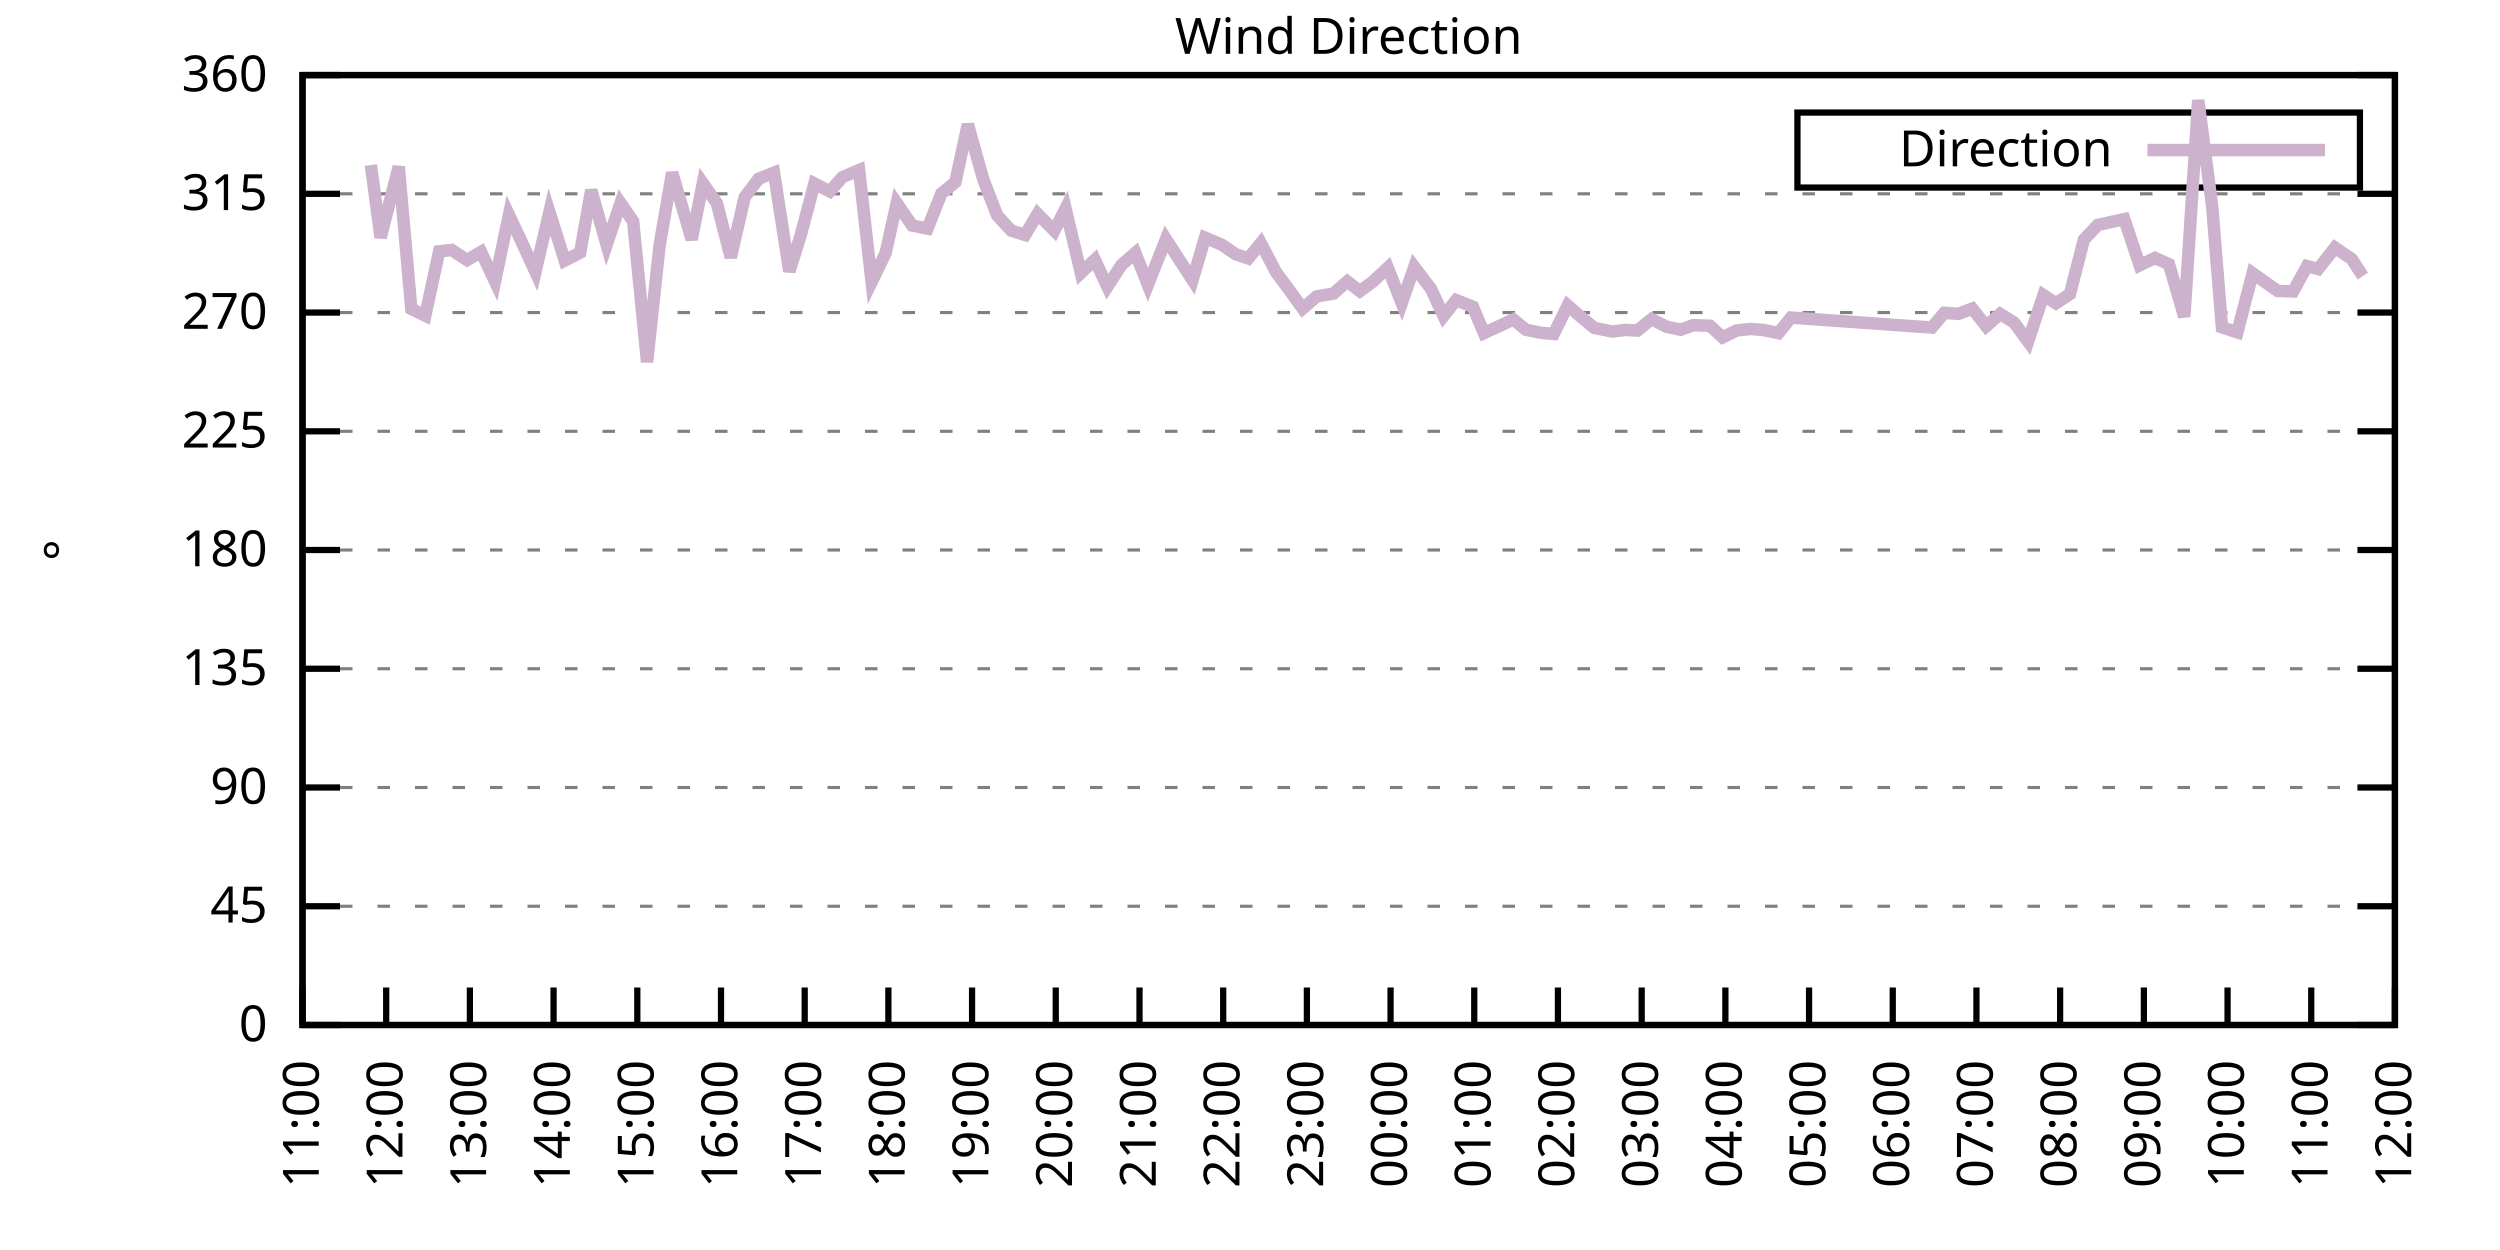
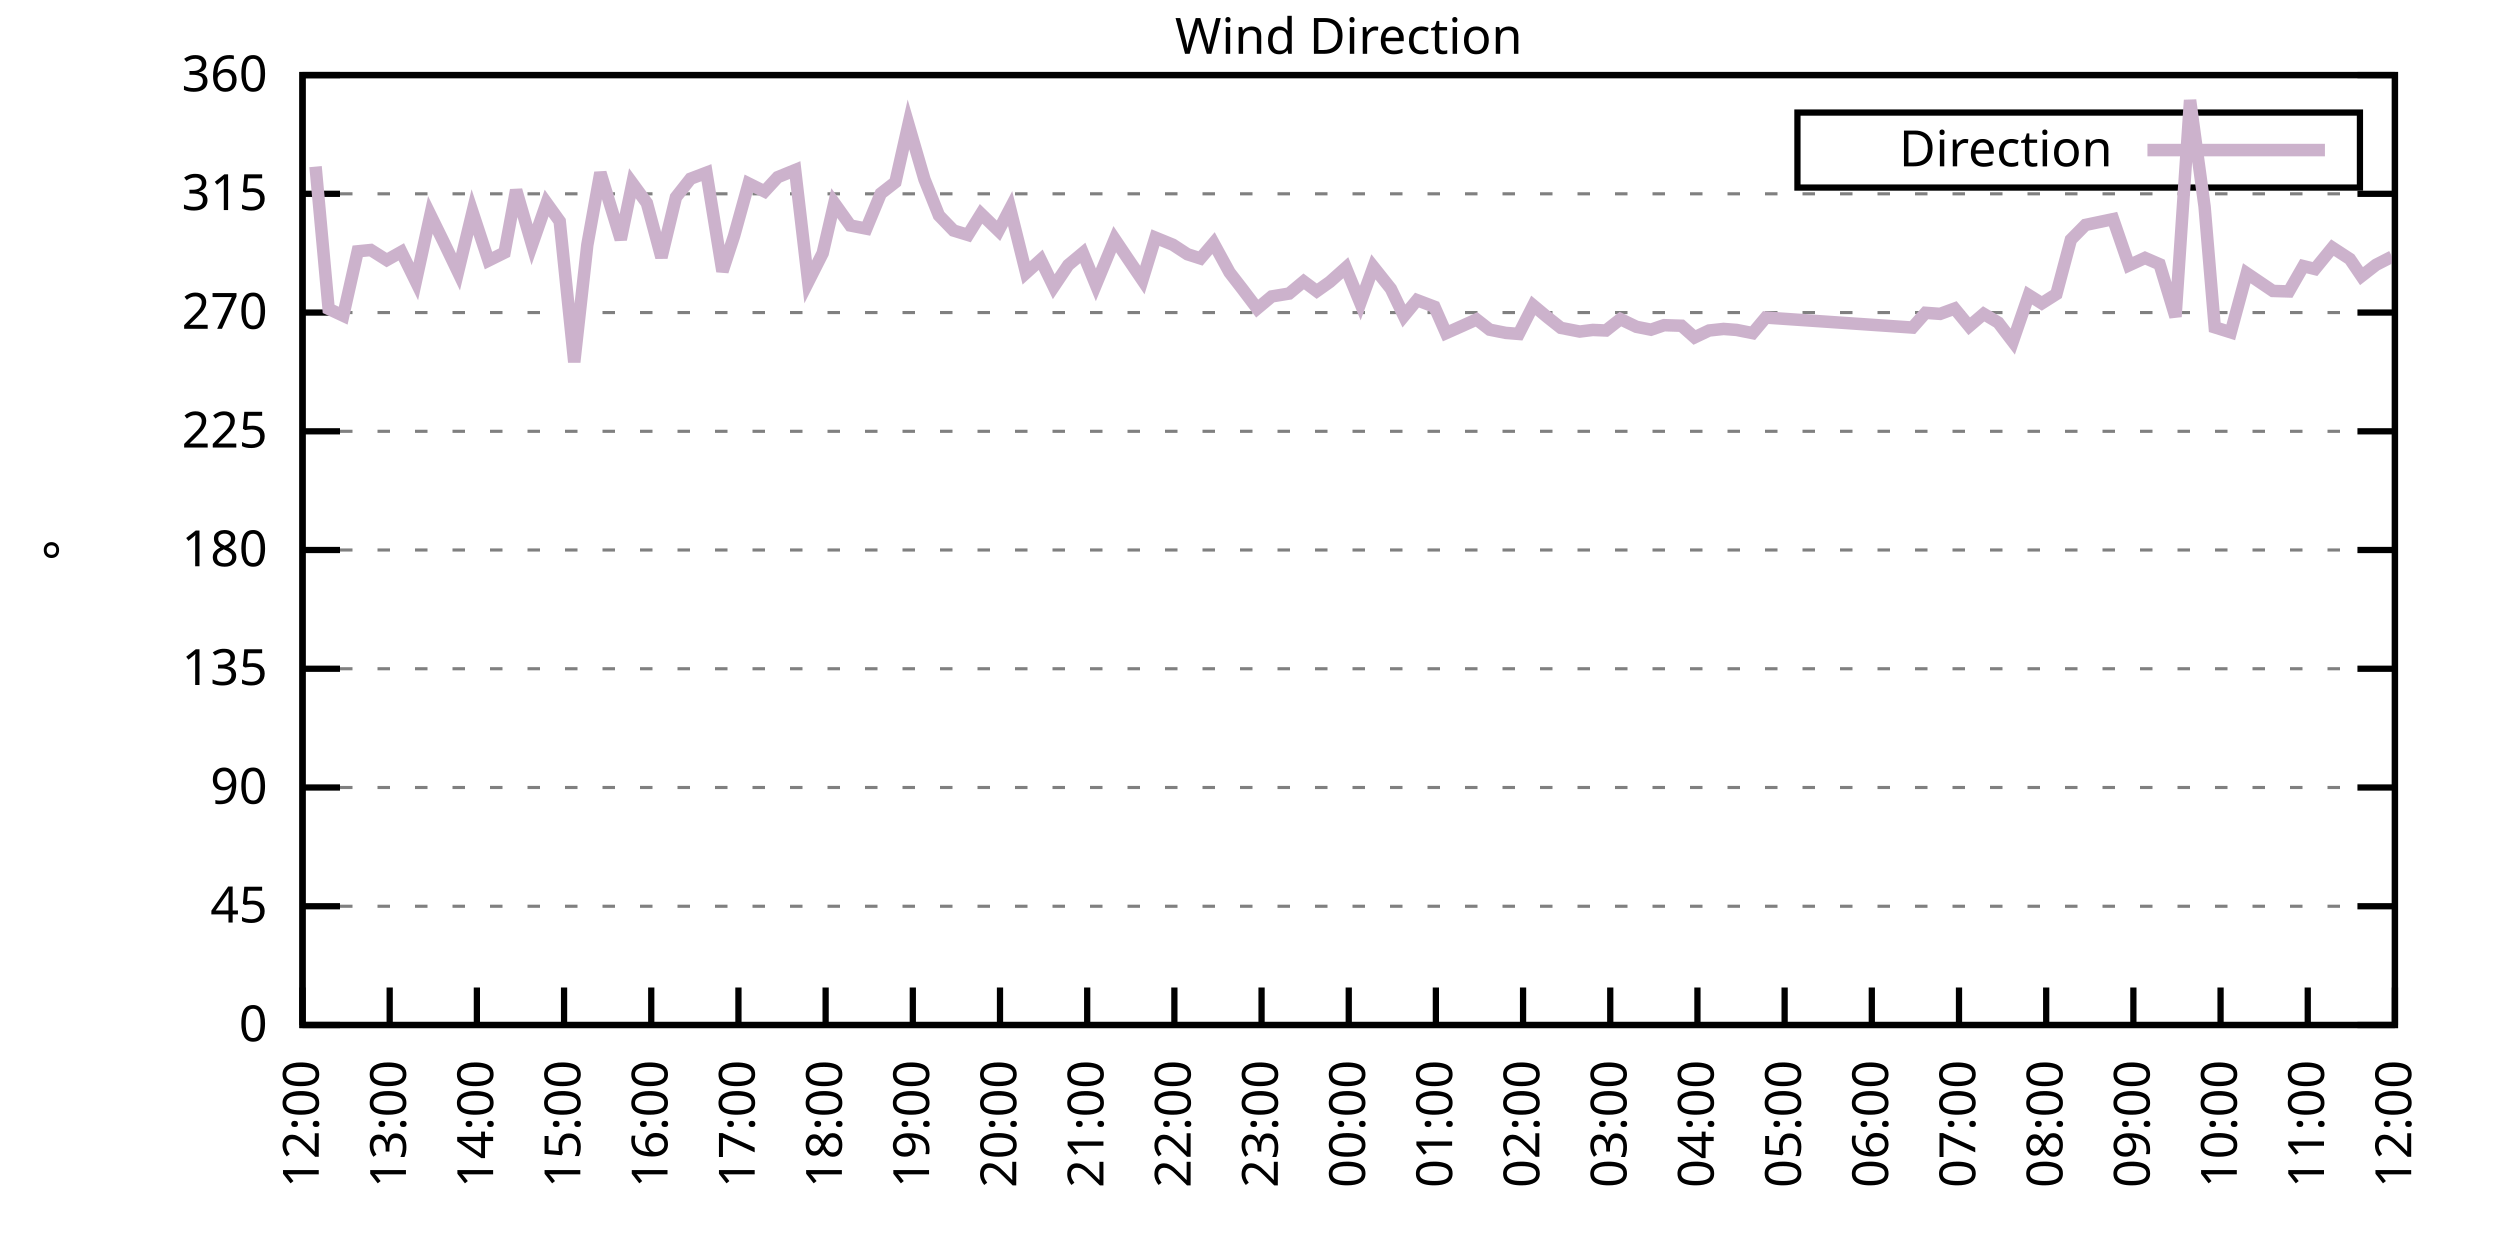
<svg xmlns="http://www.w3.org/2000/svg" xmlns:xlink="http://www.w3.org/1999/xlink" width="400" height="200" viewBox="0 0 400 200">
  <g id="gnuplot_canvas">
    <rect x="0" y="0" width="400" height="200" fill="none" />
    <defs>
      <circle id="gpDot" r="0.5" stroke-width="0.5" stroke="currentColor" />
      <path id="gpPt0" stroke-width="0.333" stroke="currentColor" d="M-1,0 h2 M0,-1 v2" />
      <path id="gpPt1" stroke-width="0.333" stroke="currentColor" d="M-1,-1 L1,1 M1,-1 L-1,1" />
      <path id="gpPt2" stroke-width="0.333" stroke="currentColor" d="M-1,0 L1,0 M0,-1 L0,1 M-1,-1 L1,1 M-1,1 L1,-1" />
      <rect id="gpPt3" stroke-width="0.333" stroke="currentColor" x="-1" y="-1" width="2" height="2" />
      <rect id="gpPt4" stroke-width="0.333" stroke="currentColor" fill="currentColor" x="-1" y="-1" width="2" height="2" />
      <circle id="gpPt5" stroke-width="0.333" stroke="currentColor" cx="0" cy="0" r="1" />
      <use xlink:href="#gpPt5" id="gpPt6" fill="currentColor" stroke="none" />
      <path id="gpPt7" stroke-width="0.333" stroke="currentColor" d="M0,-1.33 L-1.33,0.67 L1.33,0.67 z" />
      <use xlink:href="#gpPt7" id="gpPt8" fill="currentColor" stroke="none" />
      <use xlink:href="#gpPt7" id="gpPt9" stroke="currentColor" transform="rotate(180)" />
      <use xlink:href="#gpPt9" id="gpPt10" fill="currentColor" stroke="none" />
      <use xlink:href="#gpPt3" id="gpPt11" stroke="currentColor" transform="rotate(45)" />
      <use xlink:href="#gpPt11" id="gpPt12" fill="currentColor" stroke="none" />
      <path id="gpPt13" stroke-width="0.333" stroke="currentColor" d="M0,1.330 L1.265,0.411 L0.782,-1.067 L-0.782,-1.076 L-1.265,0.411 z" />
      <use xlink:href="#gpPt13" id="gpPt14" fill="currentColor" stroke="none" />
      <filter id="textbox" filterUnits="objectBoundingBox" x="0" y="0" height="1" width="1">
        <feFlood flood-color="white" flood-opacity="1" result="bgnd" />
        <feComposite in="SourceGraphic" in2="bgnd" operator="atop" />
      </filter>
      <filter id="greybox" filterUnits="objectBoundingBox" x="0" y="0" height="1" width="1">
        <feFlood flood-color="lightgrey" flood-opacity="1" result="grey" />
        <feComposite in="SourceGraphic" in2="grey" operator="atop" />
      </filter>
    </defs>
    <g fill="none" color="white" stroke="currentColor" stroke-width="1.00" stroke-linecap="butt" stroke-linejoin="miter">
</g>
    <g fill="none" color="black" stroke="currentColor" stroke-width="1.00" stroke-linecap="butt" stroke-linejoin="miter">
      <g stroke="none" shape-rendering="crispEdges">
        <polygon fill="rgb(255, 255, 255)" points="48.40,164.00 383.18,164.00 383.18,12.02 48.40,12.02 " />
      </g>
    </g>
    <g fill="none" color="black" stroke="currentColor" stroke-width="1.00" stroke-linecap="butt" stroke-linejoin="miter">
</g>
    <g fill="none" color="black" stroke="black" stroke-width="0.50" stroke-linecap="butt" stroke-linejoin="miter">
</g>
    <g fill="none" color="gray" stroke="currentColor" stroke-width="0.50" stroke-linecap="butt" stroke-linejoin="miter">
      <path stroke="gray" stroke-dasharray="2,4" class="gridline" d="M48.40,164.00 L383.19,164.00  " />
    </g>
    <g fill="none" color="gray" stroke="gray" stroke-width="1.00" stroke-linecap="butt" stroke-linejoin="miter">
</g>
    <g fill="none" color="black" stroke="currentColor" stroke-width="1.00" stroke-linecap="butt" stroke-linejoin="miter">
      <path stroke="black" d="M48.40,164.00 L54.40,164.00 M383.19,164.00 L377.19,164.00  " />
      <g transform="translate(42.80,166.60)" stroke="none" fill="black" font-family="Sans" font-size="8.00" text-anchor="end">
        <text>
          <tspan font-family="Sans"> 0</tspan>
        </text>
      </g>
    </g>
    <g fill="none" color="black" stroke="currentColor" stroke-width="1.00" stroke-linecap="butt" stroke-linejoin="miter">
</g>
    <g fill="none" color="black" stroke="black" stroke-width="0.50" stroke-linecap="butt" stroke-linejoin="miter">
</g>
    <g fill="none" color="gray" stroke="currentColor" stroke-width="0.50" stroke-linecap="butt" stroke-linejoin="miter">
      <path stroke="gray" stroke-dasharray="2,4" class="gridline" d="M48.40,145.00 L383.19,145.00  " />
    </g>
    <g fill="none" color="gray" stroke="gray" stroke-width="1.00" stroke-linecap="butt" stroke-linejoin="miter">
</g>
    <g fill="none" color="black" stroke="currentColor" stroke-width="1.00" stroke-linecap="butt" stroke-linejoin="miter">
      <path stroke="black" d="M48.40,145.00 L54.40,145.00 M383.19,145.00 L377.19,145.00  " />
      <g transform="translate(42.80,147.60)" stroke="none" fill="black" font-family="Sans" font-size="8.00" text-anchor="end">
        <text>
          <tspan font-family="Sans"> 45</tspan>
        </text>
      </g>
    </g>
    <g fill="none" color="black" stroke="currentColor" stroke-width="1.00" stroke-linecap="butt" stroke-linejoin="miter">
</g>
    <g fill="none" color="black" stroke="black" stroke-width="0.50" stroke-linecap="butt" stroke-linejoin="miter">
</g>
    <g fill="none" color="gray" stroke="currentColor" stroke-width="0.50" stroke-linecap="butt" stroke-linejoin="miter">
      <path stroke="gray" stroke-dasharray="2,4" class="gridline" d="M48.40,126.00 L383.19,126.00  " />
    </g>
    <g fill="none" color="gray" stroke="gray" stroke-width="1.00" stroke-linecap="butt" stroke-linejoin="miter">
</g>
    <g fill="none" color="black" stroke="currentColor" stroke-width="1.00" stroke-linecap="butt" stroke-linejoin="miter">
      <path stroke="black" d="M48.40,126.00 L54.40,126.00 M383.19,126.00 L377.19,126.00  " />
      <g transform="translate(42.80,128.60)" stroke="none" fill="black" font-family="Sans" font-size="8.00" text-anchor="end">
        <text>
          <tspan font-family="Sans"> 90</tspan>
        </text>
      </g>
    </g>
    <g fill="none" color="black" stroke="currentColor" stroke-width="1.00" stroke-linecap="butt" stroke-linejoin="miter">
</g>
    <g fill="none" color="black" stroke="black" stroke-width="0.50" stroke-linecap="butt" stroke-linejoin="miter">
</g>
    <g fill="none" color="gray" stroke="currentColor" stroke-width="0.50" stroke-linecap="butt" stroke-linejoin="miter">
      <path stroke="gray" stroke-dasharray="2,4" class="gridline" d="M48.40,107.00 L383.19,107.00  " />
    </g>
    <g fill="none" color="gray" stroke="gray" stroke-width="1.00" stroke-linecap="butt" stroke-linejoin="miter">
</g>
    <g fill="none" color="black" stroke="currentColor" stroke-width="1.00" stroke-linecap="butt" stroke-linejoin="miter">
      <path stroke="black" d="M48.40,107.00 L54.40,107.00 M383.19,107.00 L377.19,107.00  " />
      <g transform="translate(42.80,109.60)" stroke="none" fill="black" font-family="Sans" font-size="8.00" text-anchor="end">
        <text>
          <tspan font-family="Sans"> 135</tspan>
        </text>
      </g>
    </g>
    <g fill="none" color="black" stroke="currentColor" stroke-width="1.00" stroke-linecap="butt" stroke-linejoin="miter">
</g>
    <g fill="none" color="black" stroke="black" stroke-width="0.50" stroke-linecap="butt" stroke-linejoin="miter">
</g>
    <g fill="none" color="gray" stroke="currentColor" stroke-width="0.50" stroke-linecap="butt" stroke-linejoin="miter">
      <path stroke="gray" stroke-dasharray="2,4" class="gridline" d="M48.40,88.00 L383.19,88.00  " />
    </g>
    <g fill="none" color="gray" stroke="gray" stroke-width="1.00" stroke-linecap="butt" stroke-linejoin="miter">
</g>
    <g fill="none" color="black" stroke="currentColor" stroke-width="1.00" stroke-linecap="butt" stroke-linejoin="miter">
      <path stroke="black" d="M48.40,88.00 L54.40,88.00 M383.19,88.00 L377.19,88.00  " />
      <g transform="translate(42.80,90.60)" stroke="none" fill="black" font-family="Sans" font-size="8.00" text-anchor="end">
        <text>
          <tspan font-family="Sans"> 180</tspan>
        </text>
      </g>
    </g>
    <g fill="none" color="black" stroke="currentColor" stroke-width="1.00" stroke-linecap="butt" stroke-linejoin="miter">
</g>
    <g fill="none" color="black" stroke="black" stroke-width="0.50" stroke-linecap="butt" stroke-linejoin="miter">
</g>
    <g fill="none" color="gray" stroke="currentColor" stroke-width="0.50" stroke-linecap="butt" stroke-linejoin="miter">
      <path stroke="gray" stroke-dasharray="2,4" class="gridline" d="M48.40,69.01 L383.19,69.01  " />
    </g>
    <g fill="none" color="gray" stroke="gray" stroke-width="1.00" stroke-linecap="butt" stroke-linejoin="miter">
</g>
    <g fill="none" color="black" stroke="currentColor" stroke-width="1.00" stroke-linecap="butt" stroke-linejoin="miter">
      <path stroke="black" d="M48.40,69.01 L54.40,69.01 M383.19,69.01 L377.19,69.01  " />
      <g transform="translate(42.80,71.61)" stroke="none" fill="black" font-family="Sans" font-size="8.00" text-anchor="end">
        <text>
          <tspan font-family="Sans"> 225</tspan>
        </text>
      </g>
    </g>
    <g fill="none" color="black" stroke="currentColor" stroke-width="1.00" stroke-linecap="butt" stroke-linejoin="miter">
</g>
    <g fill="none" color="black" stroke="black" stroke-width="0.50" stroke-linecap="butt" stroke-linejoin="miter">
</g>
    <g fill="none" color="gray" stroke="currentColor" stroke-width="0.50" stroke-linecap="butt" stroke-linejoin="miter">
      <path stroke="gray" stroke-dasharray="2,4" class="gridline" d="M48.40,50.01 L383.19,50.01  " />
    </g>
    <g fill="none" color="gray" stroke="gray" stroke-width="1.00" stroke-linecap="butt" stroke-linejoin="miter">
</g>
    <g fill="none" color="black" stroke="currentColor" stroke-width="1.00" stroke-linecap="butt" stroke-linejoin="miter">
      <path stroke="black" d="M48.40,50.01 L54.40,50.01 M383.19,50.01 L377.19,50.01  " />
      <g transform="translate(42.80,52.61)" stroke="none" fill="black" font-family="Sans" font-size="8.00" text-anchor="end">
        <text>
          <tspan font-family="Sans"> 270</tspan>
        </text>
      </g>
    </g>
    <g fill="none" color="black" stroke="currentColor" stroke-width="1.00" stroke-linecap="butt" stroke-linejoin="miter">
</g>
    <g fill="none" color="black" stroke="black" stroke-width="0.50" stroke-linecap="butt" stroke-linejoin="miter">
</g>
    <g fill="none" color="gray" stroke="currentColor" stroke-width="0.50" stroke-linecap="butt" stroke-linejoin="miter">
      <path stroke="gray" stroke-dasharray="2,4" class="gridline" d="M48.40,31.01 L383.19,31.01  " />
    </g>
    <g fill="none" color="gray" stroke="gray" stroke-width="1.00" stroke-linecap="butt" stroke-linejoin="miter">
</g>
    <g fill="none" color="black" stroke="currentColor" stroke-width="1.00" stroke-linecap="butt" stroke-linejoin="miter">
      <path stroke="black" d="M48.40,31.01 L54.40,31.01 M383.19,31.01 L377.19,31.01  " />
      <g transform="translate(42.80,33.61)" stroke="none" fill="black" font-family="Sans" font-size="8.00" text-anchor="end">
        <text>
          <tspan font-family="Sans"> 315</tspan>
        </text>
      </g>
    </g>
    <g fill="none" color="black" stroke="currentColor" stroke-width="1.00" stroke-linecap="butt" stroke-linejoin="miter">
</g>
    <g fill="none" color="black" stroke="black" stroke-width="0.50" stroke-linecap="butt" stroke-linejoin="miter">
</g>
    <g fill="none" color="gray" stroke="currentColor" stroke-width="0.50" stroke-linecap="butt" stroke-linejoin="miter">
      <path stroke="gray" stroke-dasharray="2,4" class="gridline" d="M48.40,12.01 L383.19,12.01  " />
    </g>
    <g fill="none" color="gray" stroke="gray" stroke-width="1.00" stroke-linecap="butt" stroke-linejoin="miter">
</g>
    <g fill="none" color="black" stroke="currentColor" stroke-width="1.00" stroke-linecap="butt" stroke-linejoin="miter">
      <path stroke="black" d="M48.40,12.01 L54.40,12.01 M383.19,12.01 L377.19,12.01  " />
      <g transform="translate(42.80,14.61)" stroke="none" fill="black" font-family="Sans" font-size="8.00" text-anchor="end">
        <text>
          <tspan font-family="Sans"> 360</tspan>
        </text>
      </g>
    </g>
    <g fill="none" color="black" stroke="currentColor" stroke-width="1.00" stroke-linecap="butt" stroke-linejoin="miter">
      <path stroke="black" d="M48.40,164.00 L48.40,158.00  " />
      <g transform="translate(51.00,169.60) rotate(270.00)" stroke="none" fill="black" font-family="Sans" font-size="8.00" text-anchor="end">
        <text>
-           <tspan font-family="Sans">11:00</tspan>
-         </text>
-       </g>
-     </g>
-     <g fill="none" color="black" stroke="currentColor" stroke-width="1.00" stroke-linecap="butt" stroke-linejoin="miter">
-       <path stroke="black" d="M61.79,164.00 L61.79,158.00  " />
-       <g transform="translate(64.39,169.60) rotate(270.00)" stroke="none" fill="black" font-family="Sans" font-size="8.00" text-anchor="end">
-         <text>
          <tspan font-family="Sans">12:00</tspan>
        </text>
      </g>
    </g>
    <g fill="none" color="black" stroke="currentColor" stroke-width="1.00" stroke-linecap="butt" stroke-linejoin="miter">
-       <path stroke="black" d="M75.18,164.00 L75.18,158.00  " />
-       <g transform="translate(77.78,169.60) rotate(270.00)" stroke="none" fill="black" font-family="Sans" font-size="8.00" text-anchor="end">
+       <path stroke="black" d="M62.35,164.00 L62.35,158.00  " />
+       <g transform="translate(64.95,169.60) rotate(270.00)" stroke="none" fill="black" font-family="Sans" font-size="8.00" text-anchor="end">
        <text>
          <tspan font-family="Sans">13:00</tspan>
        </text>
      </g>
    </g>
    <g fill="none" color="black" stroke="currentColor" stroke-width="1.00" stroke-linecap="butt" stroke-linejoin="miter">
-       <path stroke="black" d="M88.57,164.00 L88.57,158.00  " />
-       <g transform="translate(91.17,169.60) rotate(270.00)" stroke="none" fill="black" font-family="Sans" font-size="8.00" text-anchor="end">
+       <path stroke="black" d="M76.30,164.00 L76.30,158.00  " />
+       <g transform="translate(78.90,169.60) rotate(270.00)" stroke="none" fill="black" font-family="Sans" font-size="8.00" text-anchor="end">
        <text>
          <tspan font-family="Sans">14:00</tspan>
        </text>
      </g>
    </g>
    <g fill="none" color="black" stroke="currentColor" stroke-width="1.00" stroke-linecap="butt" stroke-linejoin="miter">
-       <path stroke="black" d="M101.97,164.00 L101.97,158.00  " />
-       <g transform="translate(104.57,169.60) rotate(270.00)" stroke="none" fill="black" font-family="Sans" font-size="8.00" text-anchor="end">
+       <path stroke="black" d="M90.25,164.00 L90.25,158.00  " />
+       <g transform="translate(92.85,169.60) rotate(270.00)" stroke="none" fill="black" font-family="Sans" font-size="8.00" text-anchor="end">
        <text>
          <tspan font-family="Sans">15:00</tspan>
        </text>
      </g>
    </g>
    <g fill="none" color="black" stroke="currentColor" stroke-width="1.00" stroke-linecap="butt" stroke-linejoin="miter">
-       <path stroke="black" d="M115.36,164.00 L115.36,158.00  " />
-       <g transform="translate(117.96,169.60) rotate(270.00)" stroke="none" fill="black" font-family="Sans" font-size="8.00" text-anchor="end">
+       <path stroke="black" d="M104.20,164.00 L104.20,158.00  " />
+       <g transform="translate(106.80,169.60) rotate(270.00)" stroke="none" fill="black" font-family="Sans" font-size="8.00" text-anchor="end">
        <text>
          <tspan font-family="Sans">16:00</tspan>
        </text>
      </g>
    </g>
    <g fill="none" color="black" stroke="currentColor" stroke-width="1.00" stroke-linecap="butt" stroke-linejoin="miter">
-       <path stroke="black" d="M128.75,164.00 L128.75,158.00  " />
-       <g transform="translate(131.35,169.60) rotate(270.00)" stroke="none" fill="black" font-family="Sans" font-size="8.00" text-anchor="end">
+       <path stroke="black" d="M118.15,164.00 L118.15,158.00  " />
+       <g transform="translate(120.75,169.60) rotate(270.00)" stroke="none" fill="black" font-family="Sans" font-size="8.00" text-anchor="end">
        <text>
          <tspan font-family="Sans">17:00</tspan>
        </text>
      </g>
    </g>
    <g fill="none" color="black" stroke="currentColor" stroke-width="1.00" stroke-linecap="butt" stroke-linejoin="miter">
-       <path stroke="black" d="M142.14,164.00 L142.14,158.00  " />
-       <g transform="translate(144.74,169.60) rotate(270.00)" stroke="none" fill="black" font-family="Sans" font-size="8.00" text-anchor="end">
+       <path stroke="black" d="M132.10,164.00 L132.10,158.00  " />
+       <g transform="translate(134.70,169.60) rotate(270.00)" stroke="none" fill="black" font-family="Sans" font-size="8.00" text-anchor="end">
        <text>
          <tspan font-family="Sans">18:00</tspan>
        </text>
      </g>
    </g>
    <g fill="none" color="black" stroke="currentColor" stroke-width="1.00" stroke-linecap="butt" stroke-linejoin="miter">
-       <path stroke="black" d="M155.53,164.00 L155.53,158.00  " />
-       <g transform="translate(158.13,169.60) rotate(270.00)" stroke="none" fill="black" font-family="Sans" font-size="8.00" text-anchor="end">
+       <path stroke="black" d="M146.05,164.00 L146.05,158.00  " />
+       <g transform="translate(148.65,169.60) rotate(270.00)" stroke="none" fill="black" font-family="Sans" font-size="8.00" text-anchor="end">
        <text>
          <tspan font-family="Sans">19:00</tspan>
        </text>
      </g>
    </g>
    <g fill="none" color="black" stroke="currentColor" stroke-width="1.00" stroke-linecap="butt" stroke-linejoin="miter">
-       <path stroke="black" d="M168.92,164.00 L168.92,158.00  " />
-       <g transform="translate(171.52,169.60) rotate(270.00)" stroke="none" fill="black" font-family="Sans" font-size="8.00" text-anchor="end">
+       <path stroke="black" d="M160.00,164.00 L160.00,158.00  " />
+       <g transform="translate(162.60,169.60) rotate(270.00)" stroke="none" fill="black" font-family="Sans" font-size="8.00" text-anchor="end">
        <text>
          <tspan font-family="Sans">20:00</tspan>
        </text>
      </g>
    </g>
    <g fill="none" color="black" stroke="currentColor" stroke-width="1.00" stroke-linecap="butt" stroke-linejoin="miter">
-       <path stroke="black" d="M182.32,164.00 L182.32,158.00  " />
-       <g transform="translate(184.92,169.60) rotate(270.00)" stroke="none" fill="black" font-family="Sans" font-size="8.00" text-anchor="end">
+       <path stroke="black" d="M173.95,164.00 L173.95,158.00  " />
+       <g transform="translate(176.55,169.60) rotate(270.00)" stroke="none" fill="black" font-family="Sans" font-size="8.00" text-anchor="end">
        <text>
          <tspan font-family="Sans">21:00</tspan>
        </text>
      </g>
    </g>
    <g fill="none" color="black" stroke="currentColor" stroke-width="1.00" stroke-linecap="butt" stroke-linejoin="miter">
-       <path stroke="black" d="M195.71,164.00 L195.71,158.00  " />
-       <g transform="translate(198.31,169.60) rotate(270.00)" stroke="none" fill="black" font-family="Sans" font-size="8.00" text-anchor="end">
+       <path stroke="black" d="M187.90,164.00 L187.90,158.00  " />
+       <g transform="translate(190.50,169.60) rotate(270.00)" stroke="none" fill="black" font-family="Sans" font-size="8.00" text-anchor="end">
        <text>
          <tspan font-family="Sans">22:00</tspan>
        </text>
      </g>
    </g>
    <g fill="none" color="black" stroke="currentColor" stroke-width="1.00" stroke-linecap="butt" stroke-linejoin="miter">
-       <path stroke="black" d="M209.10,164.00 L209.10,158.00  " />
-       <g transform="translate(211.70,169.60) rotate(270.00)" stroke="none" fill="black" font-family="Sans" font-size="8.00" text-anchor="end">
+       <path stroke="black" d="M201.85,164.00 L201.85,158.00  " />
+       <g transform="translate(204.45,169.60) rotate(270.00)" stroke="none" fill="black" font-family="Sans" font-size="8.00" text-anchor="end">
        <text>
          <tspan font-family="Sans">23:00</tspan>
        </text>
      </g>
    </g>
    <g fill="none" color="black" stroke="currentColor" stroke-width="1.00" stroke-linecap="butt" stroke-linejoin="miter">
-       <path stroke="black" d="M222.49,164.00 L222.49,158.00  " />
-       <g transform="translate(225.09,169.60) rotate(270.00)" stroke="none" fill="black" font-family="Sans" font-size="8.00" text-anchor="end">
+       <path stroke="black" d="M215.80,164.00 L215.80,158.00  " />
+       <g transform="translate(218.40,169.60) rotate(270.00)" stroke="none" fill="black" font-family="Sans" font-size="8.00" text-anchor="end">
        <text>
          <tspan font-family="Sans">00:00</tspan>
        </text>
      </g>
    </g>
    <g fill="none" color="black" stroke="currentColor" stroke-width="1.00" stroke-linecap="butt" stroke-linejoin="miter">
-       <path stroke="black" d="M235.88,164.00 L235.88,158.00  " />
-       <g transform="translate(238.48,169.60) rotate(270.00)" stroke="none" fill="black" font-family="Sans" font-size="8.00" text-anchor="end">
+       <path stroke="black" d="M229.74,164.00 L229.74,158.00  " />
+       <g transform="translate(232.34,169.60) rotate(270.00)" stroke="none" fill="black" font-family="Sans" font-size="8.00" text-anchor="end">
        <text>
          <tspan font-family="Sans">01:00</tspan>
        </text>
      </g>
    </g>
    <g fill="none" color="black" stroke="currentColor" stroke-width="1.00" stroke-linecap="butt" stroke-linejoin="miter">
-       <path stroke="black" d="M249.27,164.00 L249.27,158.00  " />
-       <g transform="translate(251.87,169.60) rotate(270.00)" stroke="none" fill="black" font-family="Sans" font-size="8.00" text-anchor="end">
+       <path stroke="black" d="M243.69,164.00 L243.69,158.00  " />
+       <g transform="translate(246.29,169.60) rotate(270.00)" stroke="none" fill="black" font-family="Sans" font-size="8.00" text-anchor="end">
        <text>
          <tspan font-family="Sans">02:00</tspan>
        </text>
      </g>
    </g>
    <g fill="none" color="black" stroke="currentColor" stroke-width="1.00" stroke-linecap="butt" stroke-linejoin="miter">
-       <path stroke="black" d="M262.67,164.00 L262.67,158.00  " />
-       <g transform="translate(265.27,169.60) rotate(270.00)" stroke="none" fill="black" font-family="Sans" font-size="8.00" text-anchor="end">
+       <path stroke="black" d="M257.64,164.00 L257.64,158.00  " />
+       <g transform="translate(260.24,169.60) rotate(270.00)" stroke="none" fill="black" font-family="Sans" font-size="8.00" text-anchor="end">
        <text>
          <tspan font-family="Sans">03:00</tspan>
        </text>
      </g>
    </g>
    <g fill="none" color="black" stroke="currentColor" stroke-width="1.00" stroke-linecap="butt" stroke-linejoin="miter">
-       <path stroke="black" d="M276.06,164.00 L276.06,158.00  " />
-       <g transform="translate(278.66,169.60) rotate(270.00)" stroke="none" fill="black" font-family="Sans" font-size="8.00" text-anchor="end">
+       <path stroke="black" d="M271.59,164.00 L271.59,158.00  " />
+       <g transform="translate(274.19,169.60) rotate(270.00)" stroke="none" fill="black" font-family="Sans" font-size="8.00" text-anchor="end">
        <text>
          <tspan font-family="Sans">04:00</tspan>
        </text>
      </g>
    </g>
    <g fill="none" color="black" stroke="currentColor" stroke-width="1.00" stroke-linecap="butt" stroke-linejoin="miter">
-       <path stroke="black" d="M289.45,164.00 L289.45,158.00  " />
-       <g transform="translate(292.05,169.60) rotate(270.00)" stroke="none" fill="black" font-family="Sans" font-size="8.00" text-anchor="end">
+       <path stroke="black" d="M285.54,164.00 L285.54,158.00  " />
+       <g transform="translate(288.14,169.60) rotate(270.00)" stroke="none" fill="black" font-family="Sans" font-size="8.00" text-anchor="end">
        <text>
          <tspan font-family="Sans">05:00</tspan>
        </text>
      </g>
    </g>
    <g fill="none" color="black" stroke="currentColor" stroke-width="1.00" stroke-linecap="butt" stroke-linejoin="miter">
-       <path stroke="black" d="M302.84,164.00 L302.84,158.00  " />
-       <g transform="translate(305.44,169.60) rotate(270.00)" stroke="none" fill="black" font-family="Sans" font-size="8.00" text-anchor="end">
+       <path stroke="black" d="M299.49,164.00 L299.49,158.00  " />
+       <g transform="translate(302.09,169.60) rotate(270.00)" stroke="none" fill="black" font-family="Sans" font-size="8.00" text-anchor="end">
        <text>
          <tspan font-family="Sans">06:00</tspan>
        </text>
      </g>
    </g>
    <g fill="none" color="black" stroke="currentColor" stroke-width="1.00" stroke-linecap="butt" stroke-linejoin="miter">
-       <path stroke="black" d="M316.23,164.00 L316.23,158.00  " />
-       <g transform="translate(318.83,169.60) rotate(270.00)" stroke="none" fill="black" font-family="Sans" font-size="8.00" text-anchor="end">
+       <path stroke="black" d="M313.44,164.00 L313.44,158.00  " />
+       <g transform="translate(316.04,169.60) rotate(270.00)" stroke="none" fill="black" font-family="Sans" font-size="8.00" text-anchor="end">
        <text>
          <tspan font-family="Sans">07:00</tspan>
        </text>
      </g>
    </g>
    <g fill="none" color="black" stroke="currentColor" stroke-width="1.00" stroke-linecap="butt" stroke-linejoin="miter">
-       <path stroke="black" d="M329.62,164.00 L329.62,158.00  " />
-       <g transform="translate(332.22,169.60) rotate(270.00)" stroke="none" fill="black" font-family="Sans" font-size="8.00" text-anchor="end">
+       <path stroke="black" d="M327.39,164.00 L327.39,158.00  " />
+       <g transform="translate(329.99,169.60) rotate(270.00)" stroke="none" fill="black" font-family="Sans" font-size="8.00" text-anchor="end">
        <text>
          <tspan font-family="Sans">08:00</tspan>
        </text>
      </g>
    </g>
    <g fill="none" color="black" stroke="currentColor" stroke-width="1.00" stroke-linecap="butt" stroke-linejoin="miter">
-       <path stroke="black" d="M343.02,164.00 L343.02,158.00  " />
-       <g transform="translate(345.62,169.60) rotate(270.00)" stroke="none" fill="black" font-family="Sans" font-size="8.00" text-anchor="end">
+       <path stroke="black" d="M341.34,164.00 L341.34,158.00  " />
+       <g transform="translate(343.94,169.60) rotate(270.00)" stroke="none" fill="black" font-family="Sans" font-size="8.00" text-anchor="end">
        <text>
          <tspan font-family="Sans">09:00</tspan>
        </text>
      </g>
    </g>
    <g fill="none" color="black" stroke="currentColor" stroke-width="1.00" stroke-linecap="butt" stroke-linejoin="miter">
-       <path stroke="black" d="M356.41,164.00 L356.41,158.00  " />
-       <g transform="translate(359.01,169.60) rotate(270.00)" stroke="none" fill="black" font-family="Sans" font-size="8.00" text-anchor="end">
+       <path stroke="black" d="M355.29,164.00 L355.29,158.00  " />
+       <g transform="translate(357.89,169.60) rotate(270.00)" stroke="none" fill="black" font-family="Sans" font-size="8.00" text-anchor="end">
        <text>
          <tspan font-family="Sans">10:00</tspan>
        </text>
      </g>
    </g>
    <g fill="none" color="black" stroke="currentColor" stroke-width="1.00" stroke-linecap="butt" stroke-linejoin="miter">
-       <path stroke="black" d="M369.80,164.00 L369.80,158.00  " />
-       <g transform="translate(372.40,169.60) rotate(270.00)" stroke="none" fill="black" font-family="Sans" font-size="8.00" text-anchor="end">
+       <path stroke="black" d="M369.24,164.00 L369.24,158.00  " />
+       <g transform="translate(371.84,169.60) rotate(270.00)" stroke="none" fill="black" font-family="Sans" font-size="8.00" text-anchor="end">
        <text>
          <tspan font-family="Sans">11:00</tspan>
        </text>
      </g>
    </g>
    <g fill="none" color="black" stroke="currentColor" stroke-width="1.00" stroke-linecap="butt" stroke-linejoin="miter">
      <path stroke="black" d="M383.19,164.00 L383.19,158.00  " />
      <g transform="translate(385.79,169.60) rotate(270.00)" stroke="none" fill="black" font-family="Sans" font-size="8.00" text-anchor="end">
        <text>
          <tspan font-family="Sans">12:00</tspan>
        </text>
      </g>
    </g>
    <g fill="none" color="black" stroke="currentColor" stroke-width="1.00" stroke-linecap="butt" stroke-linejoin="miter">
</g>
    <g fill="none" color="black" stroke="currentColor" stroke-width="1.00" stroke-linecap="butt" stroke-linejoin="miter">
      <path stroke="black" d="M48.40,12.01 L48.40,164.00 L383.19,164.00 L383.19,12.01 L48.40,12.01 Z  " />
    </g>
    <g fill="none" color="black" stroke="currentColor" stroke-width="1.00" stroke-linecap="butt" stroke-linejoin="miter">
</g>
    <g fill="none" color="black" stroke="currentColor" stroke-width="1.00" stroke-linecap="butt" stroke-linejoin="miter">
      <path stroke="black" d="M287.59,30.01 L287.59,18.01 L377.59,18.01 L377.59,30.01 L287.59,30.01 Z  " />
    </g>
    <g id="Wind_direction_plot_1">
      <g fill="none" color="white" stroke="black" stroke-width="2.00" stroke-linecap="butt" stroke-linejoin="miter">
</g>
      <g fill="none" color="black" stroke="currentColor" stroke-width="2.00" stroke-linecap="butt" stroke-linejoin="miter">
        <g transform="translate(337.99,26.61)" stroke="none" fill="black" font-family="Sans" font-size="8.00" text-anchor="end">
          <text>
            <tspan font-family="Sans">Direction</tspan>
          </text>
        </g>
      </g>
      <g fill="none" color="black" stroke="currentColor" stroke-width="2.00" stroke-linecap="butt" stroke-linejoin="miter">
-         <path stroke="rgb(204, 178, 204)" d="M343.59,24.01 L371.99,24.01 M59.34,26.41 L60.90,38.02 L63.80,26.66 L65.81,49.42 L68.04,50.51 L70.27,40.21   L72.28,40.00 L74.74,41.61 L76.97,40.30 L79.20,45.03 L81.43,34.39 L83.44,38.65 L85.67,43.51 L87.91,33.92   L90.36,41.69 L92.82,40.42 L94.60,30.42 L97.06,39.16 L99.29,32.49 L101.30,35.40 L103.53,57.94 L105.54,39.20   L107.55,27.63 L110.67,38.31 L112.46,29.32 L114.69,32.49 L116.92,41.18 L119.15,31.56 L121.38,28.60 L123.84,27.63   L126.29,43.42 L128.08,37.76 L130.31,29.36 L132.77,30.63 L134.78,28.35 L137.45,27.21 L139.46,45.11 L141.69,40.51   L143.48,32.49 L145.94,36.08 L148.39,36.58 L150.62,30.97 L152.85,29.15 L154.86,19.91 L157.32,28.69 L159.55,34.47   L161.78,36.88 L164.01,37.59 L166.02,34.22 L168.70,36.92 L170.49,33.37 L172.94,43.67 L175.17,41.56 L177.18,45.87   L179.41,42.41 L181.65,40.47 L183.66,45.57 L186.56,38.27 L188.57,41.39 L190.80,44.81 L192.81,38.02 L195.48,39.16   L197.72,40.68 L199.73,41.35 L201.73,38.90 L204.19,43.59 L206.20,46.29 L208.43,49.37 L210.66,47.43 L213.34,46.97   L215.57,45.03 L217.58,46.59 L219.59,45.11 L222.04,42.83 L224.28,48.49 L226.29,42.70 L228.96,46.21 L230.97,50.56   L232.98,48.02 L235.66,49.08 L237.44,53.30 L239.90,52.16 L242.13,51.11 L244.14,52.75 L246.60,53.26 L248.60,53.43   L250.84,48.87 L253.07,50.81 L255.08,52.46 L257.98,53.05 L259.99,52.79 L262.00,52.88 L264.23,51.06 L266.68,52.29   L268.92,52.75 L270.92,52.03 L273.60,52.12 L275.61,53.98 L277.84,52.88 L280.07,52.63 L282.08,52.79 L284.54,53.30   L286.55,50.81 L309.09,52.41 L311.10,50.05 L313.33,50.22 L315.56,49.37 L317.79,52.20 L320.03,50.22 L322.26,51.61   L324.49,54.65 L326.95,47.22 L328.95,48.53 L331.19,47.05 L333.42,38.35 L335.65,35.99 L339.89,35.06 L342.35,42.45   L344.80,41.27 L347.03,42.28 L349.49,50.68 L351.72,16.02 L353.95,33.04 L355.51,52.37 L357.97,53.17 L360.42,43.72   L364.44,46.55 L366.90,46.63 L369.13,42.58 L370.91,43.04 L373.59,39.62 L376.27,41.44 L378.06,44.18  " />
+         <path stroke="rgb(204, 178, 204)" d="M343.59,24.01 L371.99,24.01 M50.49,26.66 L52.58,49.42 L54.91,50.51 L57.23,40.21 L59.33,40.00 L61.88,41.61   L64.21,40.30 L66.53,45.03 L68.86,34.39 L70.95,38.65 L73.28,43.51 L75.60,33.92 L78.16,41.69 L80.72,40.42   L82.58,30.42 L85.13,39.16 L87.46,32.49 L89.55,35.40 L91.88,57.94 L93.97,39.20 L96.06,27.63 L99.32,38.31   L101.18,29.32 L103.50,32.49 L105.83,41.18 L108.15,31.56 L110.48,28.60 L113.03,27.63 L115.59,43.42 L117.45,37.76   L119.78,29.36 L122.33,30.63 L124.43,28.35 L127.22,27.21 L129.31,45.11 L131.63,40.51 L133.49,32.49 L136.05,36.08   L138.61,36.58 L140.93,30.97 L143.26,29.15 L145.35,19.91 L147.91,28.69 L150.23,34.47 L152.56,36.88 L154.88,37.59   L156.97,34.22 L159.76,36.92 L161.62,33.37 L164.18,43.67 L166.51,41.56 L168.60,45.87 L170.92,42.41 L173.25,40.47   L175.34,45.57 L178.36,38.27 L180.46,41.39 L182.78,44.81 L184.87,38.02 L187.66,39.16 L189.99,40.68 L192.08,41.35   L194.17,38.90 L196.73,43.59 L198.82,46.29 L201.15,49.37 L203.47,47.43 L206.26,46.97 L208.59,45.03 L210.68,46.59   L212.77,45.11 L215.33,42.83 L217.65,48.49 L219.75,42.70 L222.54,46.21 L224.63,50.56 L226.72,48.02 L229.51,49.08   L231.37,53.30 L233.93,52.16 L236.25,51.11 L238.35,52.75 L240.90,53.26 L243.00,53.43 L245.32,48.87 L247.65,50.81   L249.74,52.46 L252.76,53.05 L254.85,52.79 L256.95,52.88 L259.27,51.06 L261.83,52.29 L264.15,52.75 L266.25,52.03   L269.04,52.12 L271.13,53.98 L273.45,52.88 L275.78,52.63 L277.87,52.79 L280.43,53.30 L282.52,50.81 L306.00,52.41   L308.09,50.05 L310.42,50.22 L312.74,49.37 L315.07,52.20 L317.39,50.22 L319.72,51.61 L322.04,54.65 L324.60,47.22   L326.69,48.53 L329.02,47.05 L331.34,38.35 L333.67,35.99 L338.09,35.06 L340.64,42.45 L343.20,41.27 L345.53,42.28   L348.08,50.68 L350.41,16.02 L352.73,33.04 L354.36,52.37 L356.92,53.17 L359.48,43.72 L363.66,46.55 L366.22,46.63   L368.54,42.58 L370.40,43.04 L373.19,39.62 L375.98,41.44 L377.84,44.18 L380.17,42.37 L382.73,41.06  " />
      </g>
    </g>
    <g fill="none" color="black" stroke="currentColor" stroke-width="2.00" stroke-linecap="butt" stroke-linejoin="miter">
</g>
    <g fill="none" color="black" stroke="black" stroke-width="1.00" stroke-linecap="butt" stroke-linejoin="miter">
</g>
    <g fill="none" color="black" stroke="currentColor" stroke-width="1.00" stroke-linecap="butt" stroke-linejoin="miter">
      <path stroke="black" d="M48.40,12.01 L48.40,164.00 L383.19,164.00 L383.19,12.01 L48.40,12.01 Z  " />
      <g transform="translate(12.80,88.01) rotate(270.00)" stroke="none" fill="black" font-family="Sans" font-size="8.00" text-anchor="middle">
        <text>
          <tspan font-family="Sans">°</tspan>
        </text>
      </g>
    </g>
    <g fill="none" color="black" stroke="currentColor" stroke-width="1.00" stroke-linecap="butt" stroke-linejoin="miter">
</g>
    <g fill="none" color="black" stroke="currentColor" stroke-width="1.00" stroke-linecap="butt" stroke-linejoin="miter">
      <g transform="translate(215.79,8.61)" stroke="none" fill="black" font-family="Sans" font-size="8.00" text-anchor="middle">
        <text>
          <tspan font-family="Sans">Wind Direction</tspan>
        </text>
      </g>
    </g>
    <g fill="none" color="black" stroke="currentColor" stroke-width="1.00" stroke-linecap="butt" stroke-linejoin="miter">
</g>
  </g>
</svg>
